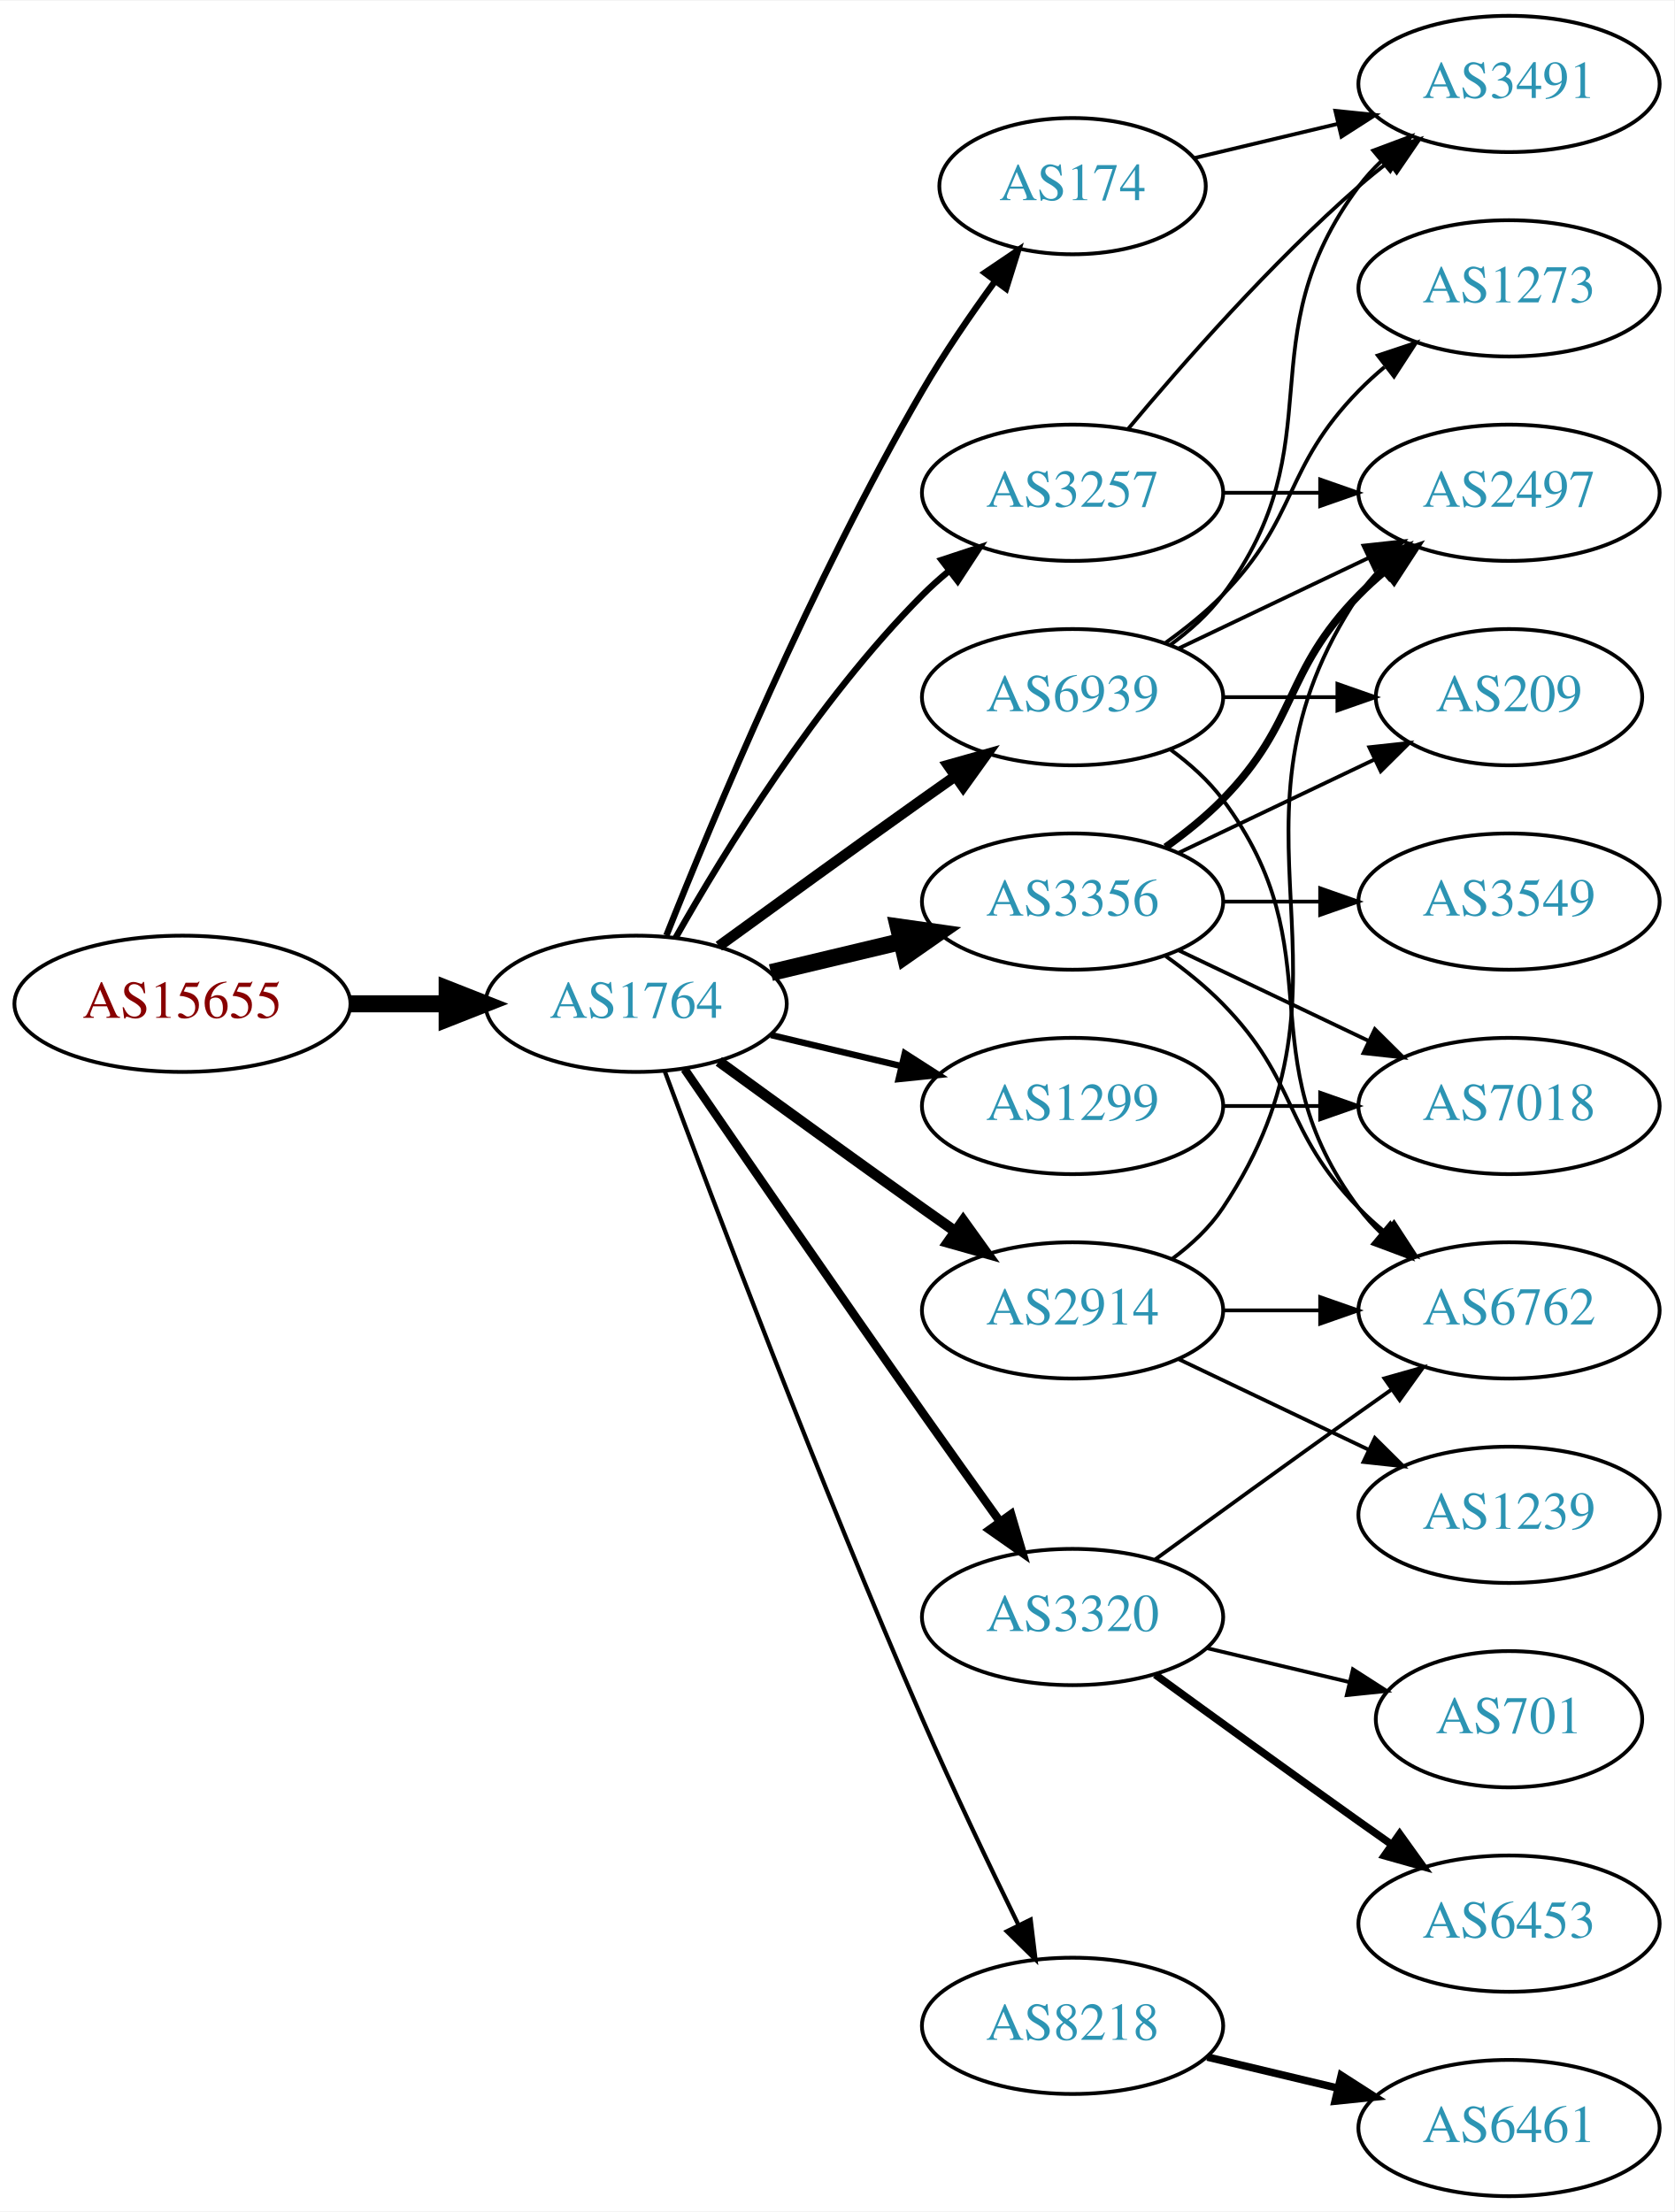
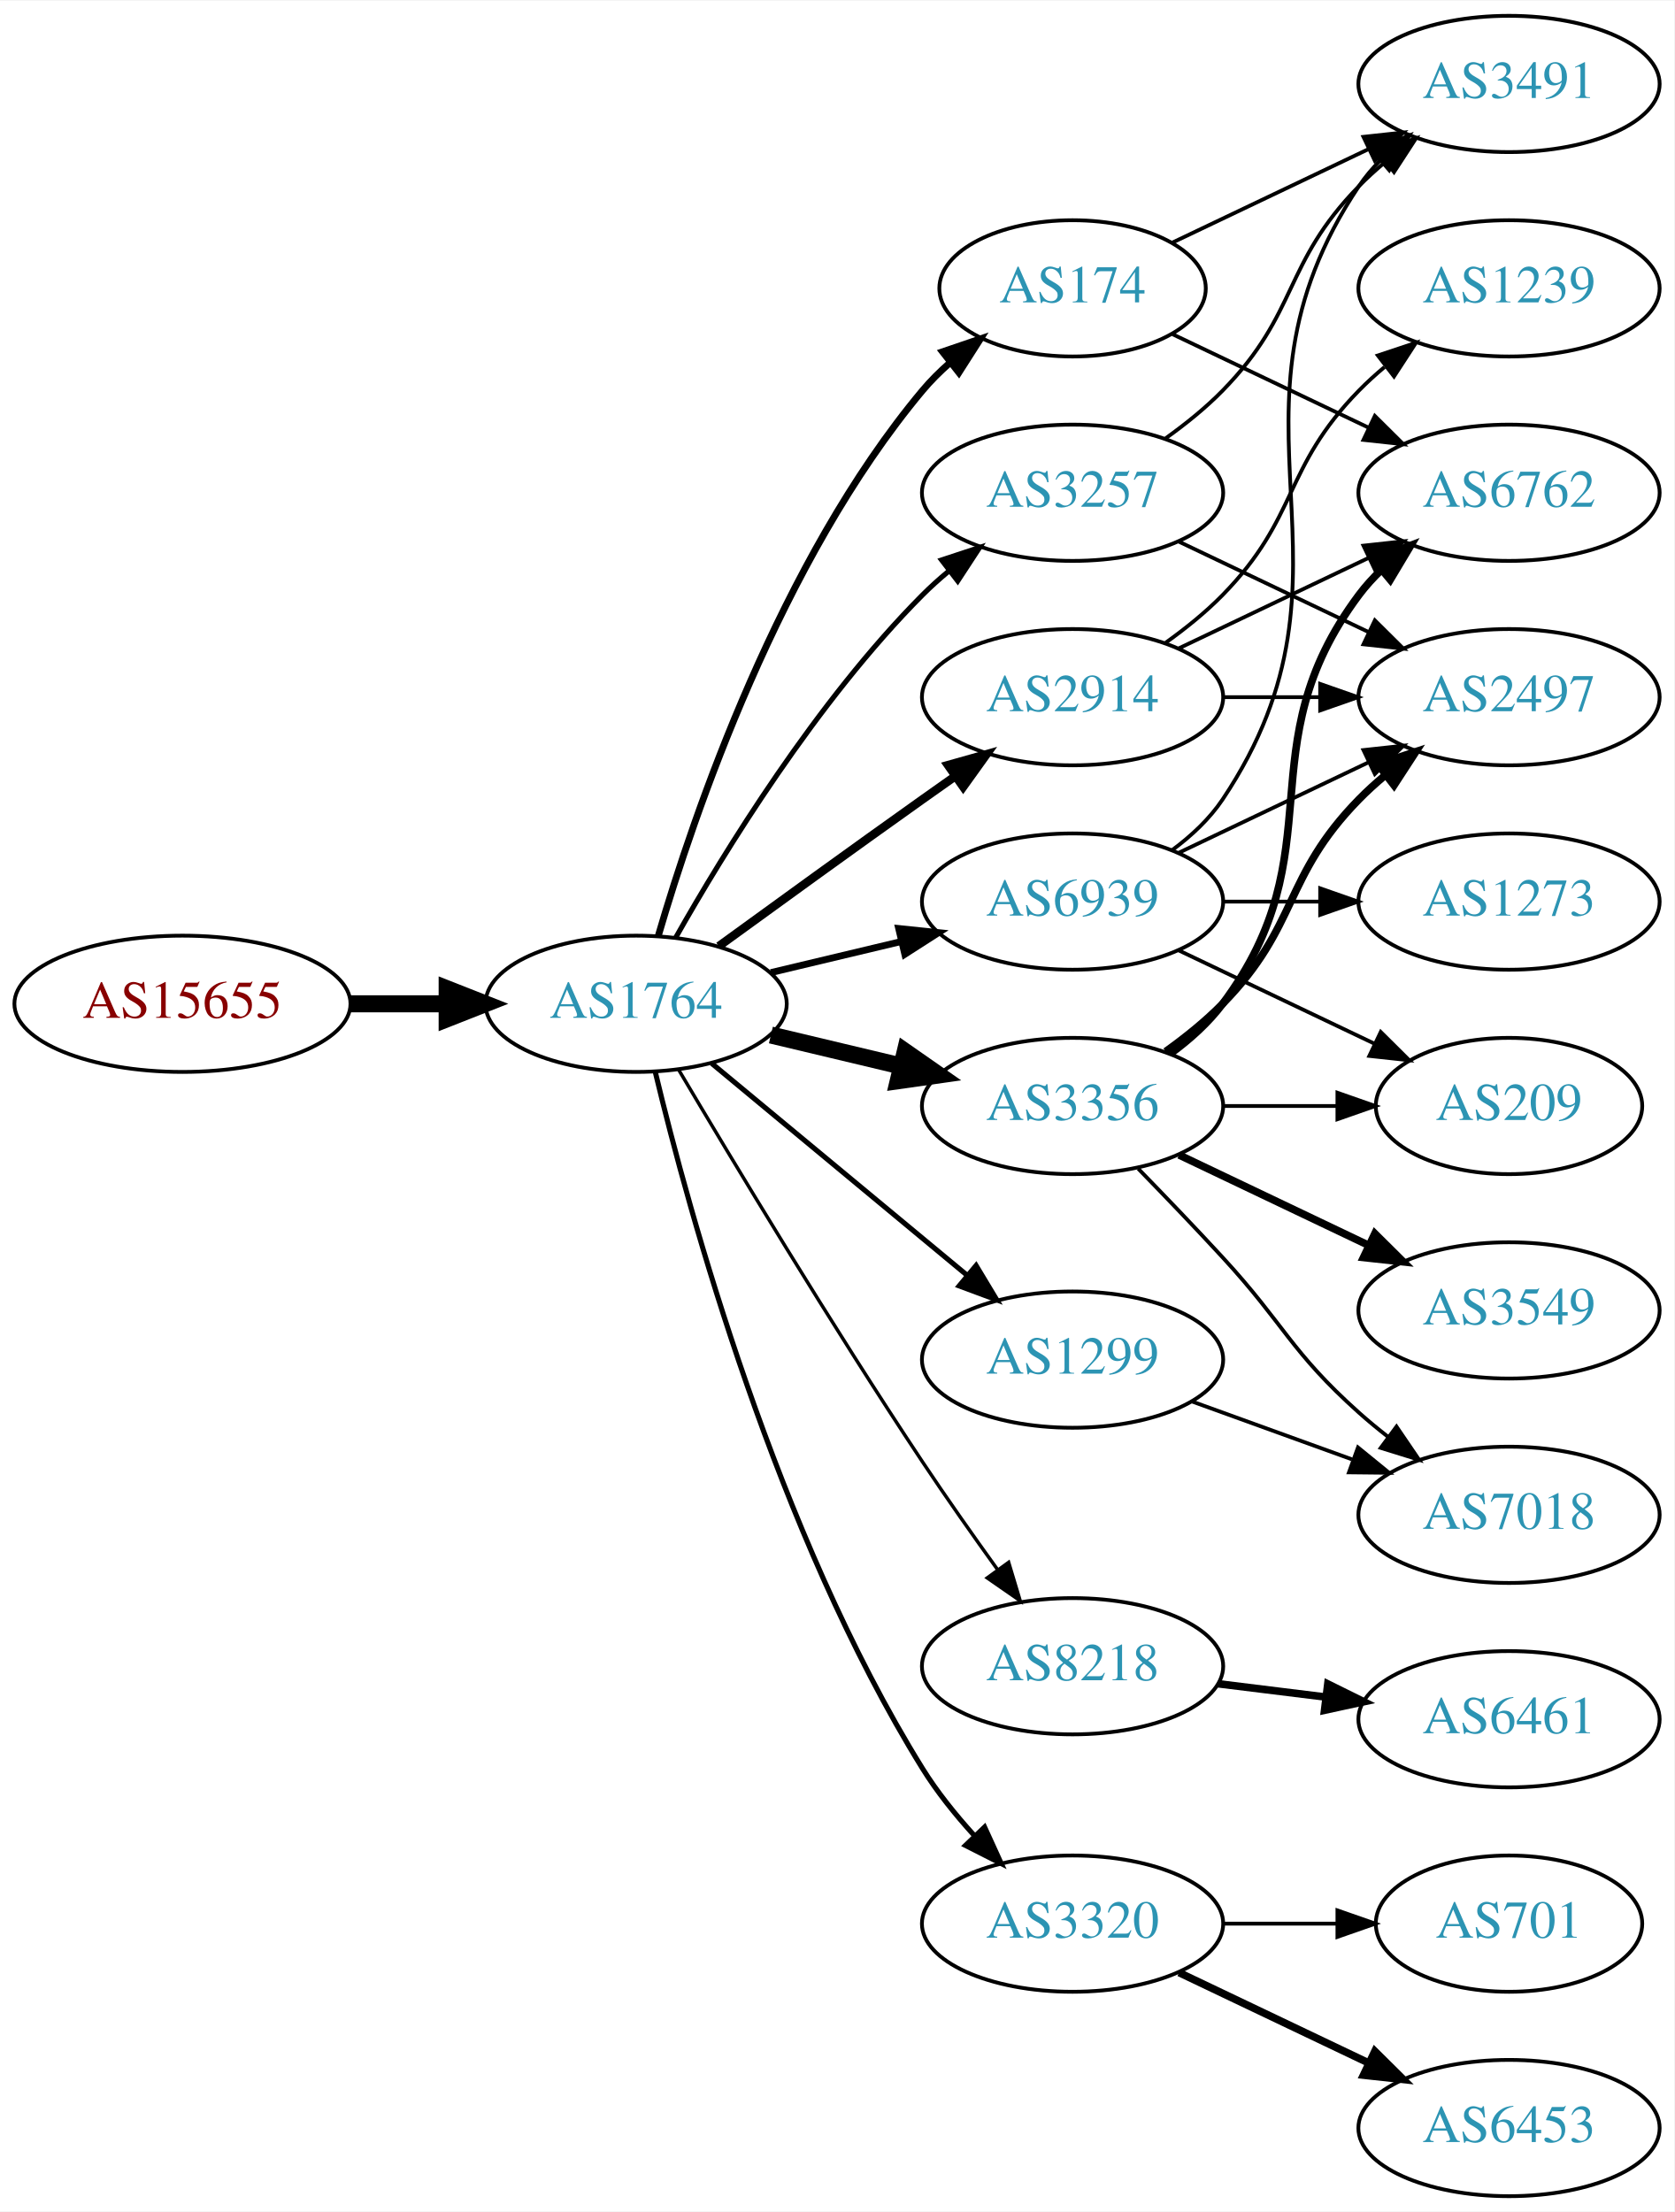
<svg xmlns="http://www.w3.org/2000/svg" xmlns:xlink="http://www.w3.org/1999/xlink" width="442pt" height="584pt" viewBox="0.00 0.00 442.27 584.00">
  <g id="graph0" class="graph" transform="scale(1 1) rotate(0) translate(4 580)">
    <polygon fill="white" stroke="none" points="-4,4 -4,-580 438.271,-580 438.271,4 -4,4" />
    <g id="node1" class="node">
      <g id="a_node1">
        <a xlink:href="/asn/15655" xlink:title="AS15655 ~ MANZ Solutions GmbH [AT]">
          <ellipse fill="#ffffff" stroke="black" cx="44.196" cy="-315" rx="44.393" ry="18" />
          <text text-anchor="middle" x="44.196" y="-311.3" font-family="Times,serif" font-size="14.00" fill="#880000">AS15655</text>
        </a>
      </g>
    </g>
    <g id="node2" class="node">
      <g id="a_node2">
        <a xlink:href="/asn/1764" xlink:title="AS1764 ~ NEXTLAYER-AS [AT]">
          <ellipse fill="#ffffff" stroke="black" cx="164.039" cy="-315" rx="39.794" ry="18" />
          <text text-anchor="middle" x="164.039" y="-311.3" font-family="Times,serif" font-size="14.00" fill="#2c94b3">AS1764</text>
        </a>
      </g>
    </g>
    <g id="edge1" class="edge">
      <path fill="none" stroke="black" stroke-width="4.5" d="M88.407,-315C96.72,-315 105.482,-315 113.965,-315" />
      <polygon fill="black" stroke="black" stroke-width="4.5" points="114.123,-318.938 124.123,-315 114.123,-311.063 114.123,-318.938" />
    </g>
    <g id="node3" class="node">
      <g id="a_node3">
+         <a xlink:href="/asn/3356" xlink:title="AS3356 ~ Level 3 Parent, LLC [US]">
+           <ellipse fill="#ffffff" stroke="black" cx="279.332" cy="-288" rx="39.794" ry="18" />
+           <text text-anchor="middle" x="279.332" y="-284.3" font-family="Times,serif" font-size="14.00" fill="#2c94b3">AS3356</text>
+         </a>
+       </g>
+     </g>
+     <g id="edge2" class="edge">
+       <path fill="none" stroke="black" stroke-width="4.5" d="M199.646,-306.752C210.517,-304.162 222.671,-301.265 234.114,-298.538" />
+       <polygon fill="black" stroke="black" stroke-width="4.5" points="235.122,-302.346 243.936,-296.197 233.296,-294.685 235.122,-302.346" />
+     </g>
+     <g id="node4" class="node">
+       <g id="a_node4">
+         <a xlink:href="/asn/8218" xlink:title="AS8218 ~ legacy Neotelecoms [FR]">
+           <ellipse fill="#ffffff" stroke="black" cx="279.332" cy="-140" rx="39.794" ry="18" />
+           <text text-anchor="middle" x="279.332" y="-136.3" font-family="Times,serif" font-size="14.00" fill="#2c94b3">AS8218</text>
+         </a>
+       </g>
+     </g>
+     <g id="edge3" class="edge">
+       <path fill="none" stroke="black" stroke-width="0.9" d="M175.303,-297.533C189.366,-273.798 215.625,-230.171 239.685,-194 245.975,-184.544 253.147,-174.368 259.591,-165.428" />
+       <polygon fill="black" stroke="black" stroke-width="0.9" points="262.451,-167.447 265.494,-157.298 256.786,-163.334 262.451,-167.447" />
+     </g>
+     <g id="node5" class="node">
+       <g id="a_node5">
        <a xlink:href="/asn/3257" xlink:title="AS3257 ~ GTT [DE]">
          <ellipse fill="#ffffff" stroke="black" cx="279.332" cy="-450" rx="39.794" ry="18" />
          <text text-anchor="middle" x="279.332" y="-446.3" font-family="Times,serif" font-size="14.00" fill="#2c94b3">AS3257</text>
        </a>
      </g>
    </g>
-     <g id="edge2" class="edge">
-       <path fill="none" stroke="black" stroke-width="1.688" d="M174.498,-332.49C187.28,-355.096 211.712,-394.886 239.685,-423 241.796,-425.121 244.092,-427.188 246.477,-429.171" />
-       <polygon fill="black" stroke="black" stroke-width="1.688" points="244.73,-432.242 254.793,-435.556 248.993,-426.69 244.73,-432.242" />
-     </g>
-     <g id="node4" class="node">
-       <g id="a_node4">
-         <a xlink:href="/asn/3356" xlink:title="AS3356 ~ Level 3 Parent, LLC [US]">
-           <ellipse fill="#ffffff" stroke="black" cx="279.332" cy="-342" rx="39.794" ry="18" />
-           <text text-anchor="middle" x="279.332" y="-338.3" font-family="Times,serif" font-size="14.00" fill="#2c94b3">AS3356</text>
-         </a>
-       </g>
-     </g>
-     <g id="edge3" class="edge">
-       <path fill="none" stroke="black" stroke-width="4.5" d="M199.646,-323.248C210.517,-325.838 222.671,-328.735 234.114,-331.462" />
-       <polygon fill="black" stroke="black" stroke-width="4.5" points="233.296,-335.315 243.936,-333.803 235.122,-327.654 233.296,-335.315" />
-     </g>
-     <g id="node5" class="node">
-       <g id="a_node5">
-         <a xlink:href="/asn/2914" xlink:title="AS2914 ~ NTT America, Inc. [US]">
-           <ellipse fill="#ffffff" stroke="black" cx="279.332" cy="-234" rx="39.794" ry="18" />
-           <text text-anchor="middle" x="279.332" y="-230.3" font-family="Times,serif" font-size="14.00" fill="#2c94b3">AS2914</text>
-         </a>
-       </g>
-     </g>
    <g id="edge4" class="edge">
-       <path fill="none" stroke="black" stroke-width="2.812" d="M185.887,-299.778C200.821,-288.909 221.435,-273.975 239.685,-261 242.506,-258.995 245.449,-256.915 248.397,-254.841" />
-       <polygon fill="black" stroke="black" stroke-width="2.812" points="250.443,-257.681 256.621,-249.074 246.424,-251.95 250.443,-257.681" />
+       <path fill="none" stroke="black" stroke-width="1.35" d="M174.498,-332.49C187.28,-355.096 211.712,-394.886 239.685,-423 241.796,-425.121 244.092,-427.188 246.477,-429.171" />
+       <polygon fill="black" stroke="black" stroke-width="1.35" points="244.73,-432.242 254.793,-435.556 248.993,-426.69 244.73,-432.242" />
    </g>
    <g id="node6" class="node">
      <g id="a_node6">
-         <a xlink:href="/asn/8218" xlink:title="AS8218 ~ legacy Neotelecoms [FR]">
-           <ellipse fill="#ffffff" stroke="black" cx="279.332" cy="-45" rx="39.794" ry="18" />
-           <text text-anchor="middle" x="279.332" y="-41.3" font-family="Times,serif" font-size="14.00" fill="#2c94b3">AS8218</text>
+         <a xlink:href="/asn/2914" xlink:title="AS2914 ~ NTT America, Inc. [US]">
+           <ellipse fill="#ffffff" stroke="black" cx="279.332" cy="-396" rx="39.794" ry="18" />
+           <text text-anchor="middle" x="279.332" y="-392.3" font-family="Times,serif" font-size="14.00" fill="#2c94b3">AS2914</text>
        </a>
      </g>
    </g>
    <g id="edge5" class="edge">
-       <path fill="none" stroke="black" stroke-width="1.125" d="M171.632,-297.113C184.176,-263.364 212.644,-188.104 239.685,-126 247.669,-107.663 257.363,-87.351 265.044,-71.654" />
-       <polygon fill="black" stroke="black" stroke-width="1.125" points="268.257,-73.053 269.534,-62.536 261.976,-69.961 268.257,-73.053" />
+       <path fill="none" stroke="black" stroke-width="2.25" d="M185.887,-330.222C200.821,-341.091 221.435,-356.025 239.685,-369 242.506,-371.005 245.449,-373.085 248.397,-375.159" />
+       <polygon fill="black" stroke="black" stroke-width="2.25" points="246.424,-378.05 256.621,-380.926 250.443,-372.319 246.424,-378.05" />
    </g>
    <g id="node7" class="node">
      <g id="a_node7">
        <a xlink:href="/asn/1299" xlink:title="AS1299 ~ Telia Carrier [EU]">
-           <ellipse fill="#ffffff" stroke="black" cx="279.332" cy="-288" rx="39.794" ry="18" />
-           <text text-anchor="middle" x="279.332" y="-284.3" font-family="Times,serif" font-size="14.00" fill="#2c94b3">AS1299</text>
+           <ellipse fill="#ffffff" stroke="black" cx="279.332" cy="-221" rx="39.794" ry="18" />
+           <text text-anchor="middle" x="279.332" y="-217.3" font-family="Times,serif" font-size="14.00" fill="#2c94b3">AS1299</text>
        </a>
      </g>
    </g>
    <g id="edge6" class="edge">
-       <path fill="none" stroke="black" stroke-width="1.688" d="M199.646,-306.752C210.517,-304.162 222.671,-301.265 234.114,-298.538" />
-       <polygon fill="black" stroke="black" stroke-width="1.688" points="235.02,-301.92 243.936,-296.197 233.397,-295.111 235.02,-301.92" />
+       <path fill="none" stroke="black" stroke-width="1.35" d="M184.001,-299.267C202.464,-283.948 230.7,-260.52 251.471,-243.287" />
+       <polygon fill="black" stroke="black" stroke-width="1.35" points="253.846,-245.864 259.307,-236.785 249.376,-240.477 253.846,-245.864" />
    </g>
    <g id="node8" class="node">
      <g id="a_node8">
        <a xlink:href="/asn/174" xlink:title="AS174 ~ Cogent Communications [US]">
-           <ellipse fill="#ffffff" stroke="black" cx="279.332" cy="-531" rx="35.194" ry="18" />
-           <text text-anchor="middle" x="279.332" y="-527.3" font-family="Times,serif" font-size="14.00" fill="#2c94b3">AS174</text>
+           <ellipse fill="#ffffff" stroke="black" cx="279.332" cy="-504" rx="35.194" ry="18" />
+           <text text-anchor="middle" x="279.332" y="-500.3" font-family="Times,serif" font-size="14.00" fill="#2c94b3">AS174</text>
        </a>
      </g>
    </g>
    <g id="edge7" class="edge">
-       <path fill="none" stroke="black" stroke-width="1.688" d="M172.042,-333.051C184.169,-363.57 210.587,-426.933 239.685,-477 245.392,-486.819 252.43,-497.078 258.929,-505.984" />
-       <polygon fill="black" stroke="black" stroke-width="1.688" points="256.155,-508.119 264.934,-514.05 261.77,-503.938 256.155,-508.119" />
+       <path fill="none" stroke="black" stroke-width="1.8" d="M169.913,-333.002C179.227,-364.844 202.043,-431.981 239.685,-477 241.838,-479.574 244.292,-482.017 246.896,-484.303" />
+       <polygon fill="black" stroke="black" stroke-width="1.8" points="244.98,-487.249 255.007,-490.672 249.303,-481.743 244.98,-487.249" />
    </g>
    <g id="node9" class="node">
      <g id="a_node9">
        <a xlink:href="/asn/3320" xlink:title="AS3320 ~ DTAG [DE]">
-           <ellipse fill="#ffffff" stroke="black" cx="279.332" cy="-153" rx="39.794" ry="18" />
-           <text text-anchor="middle" x="279.332" y="-149.3" font-family="Times,serif" font-size="14.00" fill="#2c94b3">AS3320</text>
+           <ellipse fill="#ffffff" stroke="black" cx="279.332" cy="-72" rx="39.794" ry="18" />
+           <text text-anchor="middle" x="279.332" y="-68.3" font-family="Times,serif" font-size="14.00" fill="#2c94b3">AS3320</text>
        </a>
      </g>
    </g>
    <g id="edge8" class="edge">
-       <path fill="none" stroke="black" stroke-width="2.25" d="M176.846,-297.731C191.489,-276.358 217.262,-238.88 239.685,-207 246.32,-197.567 253.67,-187.261 260.164,-178.205" />
-       <polygon fill="black" stroke="black" stroke-width="2.25" points="263.085,-180.138 266.076,-169.974 257.399,-176.054 263.085,-180.138" />
+       <path fill="none" stroke="black" stroke-width="1.35" d="M169.123,-296.896C177.95,-260.169 201.175,-175.124 239.685,-113 243.494,-106.855 248.325,-100.842 253.27,-95.395" />
+       <polygon fill="black" stroke="black" stroke-width="1.35" points="256.091,-97.51 260.491,-87.872 251.041,-92.663 256.091,-97.51" />
    </g>
    <g id="node10" class="node">
      <g id="a_node10">
        <a xlink:href="/asn/6939" xlink:title="AS6939 ~ Hurricane Electric LLC [US]">
-           <ellipse fill="#ffffff" stroke="black" cx="279.332" cy="-396" rx="39.794" ry="18" />
-           <text text-anchor="middle" x="279.332" y="-392.3" font-family="Times,serif" font-size="14.00" fill="#2c94b3">AS6939</text>
+           <ellipse fill="#ffffff" stroke="black" cx="279.332" cy="-342" rx="39.794" ry="18" />
+           <text text-anchor="middle" x="279.332" y="-338.3" font-family="Times,serif" font-size="14.00" fill="#2c94b3">AS6939</text>
        </a>
      </g>
    </g>
    <g id="edge9" class="edge">
-       <path fill="none" stroke="black" stroke-width="2.812" d="M185.887,-330.222C200.821,-341.091 221.435,-356.025 239.685,-369 242.506,-371.005 245.449,-373.085 248.397,-375.159" />
-       <polygon fill="black" stroke="black" stroke-width="2.812" points="246.424,-378.05 256.621,-380.926 250.443,-372.319 246.424,-378.05" />
+       <path fill="none" stroke="black" stroke-width="1.8" d="M199.646,-323.248C210.517,-325.838 222.671,-328.735 234.114,-331.462" />
+       <polygon fill="black" stroke="black" stroke-width="1.8" points="233.397,-334.889 243.936,-333.803 235.02,-328.08 233.397,-334.889" />
+     </g>
+     <g id="node13" class="node">
+       <g id="a_node13">
+         <a xlink:href="/asn/2497" xlink:title="AS2497 ~ Internet Initiative Japan Inc. [JP]">
+           <ellipse fill="#ffffff" stroke="black" cx="394.625" cy="-396" rx="39.794" ry="18" />
+           <text text-anchor="middle" x="394.625" y="-392.3" font-family="Times,serif" font-size="14.00" fill="#2c94b3">AS2497</text>
+         </a>
+       </g>
+     </g>
+     <g id="edge17" class="edge">
+       <path fill="none" stroke="black" stroke-width="2" d="M303.926,-302.389C309.182,-306.148 314.513,-310.437 318.978,-315 339.151,-335.617 334.806,-348.383 354.978,-369 357.071,-371.139 359.354,-373.218 361.731,-375.21" />
+       <polygon fill="black" stroke="black" stroke-width="2" points="359.974,-378.275 370.031,-381.611 364.249,-372.732 359.974,-378.275" />
+     </g>
+     <g id="node15" class="node">
+       <g id="a_node15">
+         <a xlink:href="/asn/6762" xlink:title="AS6762 ~ TELECOM ITALIA SPARKLE S.p.A. [IT]">
+           <ellipse fill="#ffffff" stroke="black" cx="394.625" cy="-450" rx="39.794" ry="18" />
+           <text text-anchor="middle" x="394.625" y="-446.3" font-family="Times,serif" font-size="14.00" fill="#2c94b3">AS6762</text>
+         </a>
+       </g>
+     </g>
+     <g id="edge19" class="edge">
+       <path fill="none" stroke="black" stroke-width="2" d="M305.262,-301.882C310.338,-305.611 315.256,-310.016 318.978,-315 349.249,-355.542 324.707,-382.458 354.978,-423 356.723,-425.336 358.73,-427.545 360.893,-429.617" />
+       <polygon fill="black" stroke="black" stroke-width="2" points="358.771,-432.405 368.694,-436.118 363.253,-427.027 358.771,-432.405" />
+     </g>
+     <g id="node16" class="node">
+       <g id="a_node16">
+         <a xlink:href="/asn/3549" xlink:title="AS3549 ~ Level 3 Parent, LLC [US]">
+           <ellipse fill="#ffffff" stroke="black" cx="394.625" cy="-234" rx="39.794" ry="18" />
+           <text text-anchor="middle" x="394.625" y="-230.3" font-family="Times,serif" font-size="14.00" fill="#2c94b3">AS3549</text>
+         </a>
+       </g>
+     </g>
+     <g id="edge16" class="edge">
+       <path fill="none" stroke="black" stroke-width="2" d="M307.468,-275.066C322.462,-267.919 341.283,-258.948 357.506,-251.215" />
+       <polygon fill="black" stroke="black" stroke-width="2" points="359.188,-254.291 366.71,-246.829 356.177,-247.972 359.188,-254.291" />
+     </g>
+     <g id="node17" class="node">
+       <g id="a_node17">
+         <a xlink:href="/asn/7018" xlink:title="AS7018 ~ AT&amp;T Services, Inc. [US]">
+           <ellipse fill="#ffffff" stroke="black" cx="394.625" cy="-180" rx="39.794" ry="18" />
+           <text text-anchor="middle" x="394.625" y="-176.3" font-family="Times,serif" font-size="14.00" fill="#2c94b3">AS7018</text>
+         </a>
+       </g>
+     </g>
+     <g id="edge18" class="edge">
+       <path fill="none" stroke="black" d="M296.682,-271.432C303.634,-264.296 311.782,-255.812 318.978,-248 335.408,-230.164 336.908,-223.172 354.978,-207 357.418,-204.817 360.038,-202.656 362.724,-200.565" />
+       <polygon fill="black" stroke="black" points="364.903,-203.307 370.86,-194.546 360.739,-197.68 364.903,-203.307" />
+     </g>
+     <g id="node18" class="node">
+       <g id="a_node18">
+         <a xlink:href="/asn/209" xlink:title="AS209 ~ CenturyLink Communications, LLC [US]">
+           <ellipse fill="#ffffff" stroke="black" cx="394.625" cy="-288" rx="35.194" ry="18" />
+           <text text-anchor="middle" x="394.625" y="-284.3" font-family="Times,serif" font-size="14.00" fill="#2c94b3">AS209</text>
+         </a>
+       </g>
+     </g>
+     <g id="edge20" class="edge">
+       <path fill="none" stroke="black" d="M319.004,-288C328.709,-288 339.2,-288 349.163,-288" />
+       <polygon fill="black" stroke="black" points="349.299,-291.5 359.299,-288 349.299,-284.5 349.299,-291.5" />
    </g>
    <g id="node11" class="node">
      <g id="a_node11">
+         <a xlink:href="/asn/6461" xlink:title="AS6461 ~ Zayo Bandwidth [US]">
+           <ellipse fill="#ffffff" stroke="black" cx="394.625" cy="-126" rx="39.794" ry="18" />
+           <text text-anchor="middle" x="394.625" y="-122.3" font-family="Times,serif" font-size="14.00" fill="#2c94b3">AS6461</text>
+         </a>
+       </g>
+     </g>
+     <g id="edge10" class="edge">
+       <path fill="none" stroke="black" stroke-width="2" d="M317.742,-135.377C326.83,-134.254 336.667,-133.038 346.152,-131.866" />
+       <polygon fill="black" stroke="black" stroke-width="2" points="346.758,-135.318 356.254,-130.618 345.9,-128.371 346.758,-135.318" />
+     </g>
+     <g id="node12" class="node">
+       <g id="a_node12">
        <a xlink:href="/asn/3491" xlink:title="AS3491 ~ PCCW Global, Inc. [US]">
          <ellipse fill="#ffffff" stroke="black" cx="394.625" cy="-558" rx="39.794" ry="18" />
          <text text-anchor="middle" x="394.625" y="-554.3" font-family="Times,serif" font-size="14.00" fill="#2c94b3">AS3491</text>
        </a>
      </g>
    </g>
-     <g id="edge10" class="edge">
-       <path fill="none" stroke="black" d="M293.962,-466.817C308.244,-483.929 331.791,-510.745 354.978,-531 357.444,-533.154 360.082,-535.294 362.78,-537.372" />
-       <polygon fill="black" stroke="black" points="360.805,-540.264 370.934,-543.37 364.953,-534.625 360.805,-540.264" />
-     </g>
-     <g id="node12" class="node">
-       <g id="a_node12">
-         <a xlink:href="/asn/2497" xlink:title="AS2497 ~ Internet Initiative Japan Inc. [JP]">
-           <ellipse fill="#ffffff" stroke="black" cx="394.625" cy="-450" rx="39.794" ry="18" />
-           <text text-anchor="middle" x="394.625" y="-446.3" font-family="Times,serif" font-size="14.00" fill="#2c94b3">AS2497</text>
-         </a>
-       </g>
-     </g>
    <g id="edge11" class="edge">
-       <path fill="none" stroke="black" d="M319.004,-450C327.207,-450 335.971,-450 344.503,-450" />
-       <polygon fill="black" stroke="black" points="344.742,-453.5 354.742,-450 344.742,-446.5 344.742,-453.5" />
-     </g>
-     <g id="edge13" class="edge">
-       <path fill="none" stroke="black" stroke-width="2" d="M303.926,-356.389C309.182,-360.148 314.513,-364.437 318.978,-369 339.151,-389.617 334.806,-402.383 354.978,-423 357.071,-425.139 359.354,-427.218 361.731,-429.21" />
-       <polygon fill="black" stroke="black" stroke-width="2" points="359.974,-432.275 370.031,-435.611 364.249,-426.732 359.974,-432.275" />
-     </g>
-     <g id="node13" class="node">
-       <g id="a_node13">
-         <a xlink:href="/asn/3549" xlink:title="AS3549 ~ Level 3 Parent, LLC [US]">
-           <ellipse fill="#ffffff" stroke="black" cx="394.625" cy="-342" rx="39.794" ry="18" />
-           <text text-anchor="middle" x="394.625" y="-338.3" font-family="Times,serif" font-size="14.00" fill="#2c94b3">AS3549</text>
-         </a>
-       </g>
+       <path fill="none" stroke="black" d="M303.926,-464.389C309.182,-468.148 314.513,-472.437 318.978,-477 339.151,-497.617 334.806,-510.383 354.978,-531 357.071,-533.139 359.354,-535.218 361.731,-537.21" />
+       <polygon fill="black" stroke="black" points="359.974,-540.275 370.031,-543.611 364.249,-534.732 359.974,-540.275" />
    </g>
    <g id="edge12" class="edge">
-       <path fill="none" stroke="black" d="M319.004,-342C327.207,-342 335.971,-342 344.503,-342" />
-       <polygon fill="black" stroke="black" points="344.742,-345.5 354.742,-342 344.742,-338.5 344.742,-345.5" />
+       <path fill="none" stroke="black" d="M307.468,-437.066C322.462,-429.919 341.283,-420.948 357.506,-413.215" />
+       <polygon fill="black" stroke="black" points="359.188,-416.291 366.71,-408.829 356.177,-409.972 359.188,-416.291" />
+     </g>
+     <g id="edge15" class="edge">
+       <path fill="none" stroke="black" d="M319.004,-396C327.207,-396 335.971,-396 344.503,-396" />
+       <polygon fill="black" stroke="black" points="344.742,-399.5 354.742,-396 344.742,-392.5 344.742,-399.5" />
    </g>
    <g id="node14" class="node">
      <g id="a_node14">
-         <a xlink:href="/asn/7018" xlink:title="AS7018 ~ AT&amp;T Services, Inc. [US]">
-           <ellipse fill="#ffffff" stroke="black" cx="394.625" cy="-288" rx="39.794" ry="18" />
-           <text text-anchor="middle" x="394.625" y="-284.3" font-family="Times,serif" font-size="14.00" fill="#2c94b3">AS7018</text>
-         </a>
-       </g>
+         <a xlink:href="/asn/1239" xlink:title="AS1239 ~ Sprint [US]">
+           <ellipse fill="#ffffff" stroke="black" cx="394.625" cy="-504" rx="39.794" ry="18" />
+           <text text-anchor="middle" x="394.625" y="-500.3" font-family="Times,serif" font-size="14.00" fill="#2c94b3">AS1239</text>
+         </a>
+       </g>
+     </g>
+     <g id="edge13" class="edge">
+       <path fill="none" stroke="black" d="M303.926,-410.389C309.182,-414.148 314.513,-418.437 318.978,-423 339.151,-443.617 334.806,-456.383 354.978,-477 357.071,-479.139 359.354,-481.218 361.731,-483.21" />
+       <polygon fill="black" stroke="black" points="359.974,-486.275 370.031,-489.611 364.249,-480.732 359.974,-486.275" />
    </g>
    <g id="edge14" class="edge">
-       <path fill="none" stroke="black" d="M307.468,-329.066C322.462,-321.919 341.283,-312.948 357.506,-305.215" />
-       <polygon fill="black" stroke="black" points="359.188,-308.291 366.71,-300.829 356.177,-301.972 359.188,-308.291" />
-     </g>
-     <g id="node15" class="node">
-       <g id="a_node15">
-         <a xlink:href="/asn/6762" xlink:title="AS6762 ~ TELECOM ITALIA SPARKLE S.p.A. [IT]">
-           <ellipse fill="#ffffff" stroke="black" cx="394.625" cy="-234" rx="39.794" ry="18" />
-           <text text-anchor="middle" x="394.625" y="-230.3" font-family="Times,serif" font-size="14.00" fill="#2c94b3">AS6762</text>
-         </a>
-       </g>
-     </g>
-     <g id="edge15" class="edge">
-       <path fill="none" stroke="black" d="M303.926,-327.611C309.182,-323.852 314.513,-319.563 318.978,-315 339.151,-294.383 334.806,-281.617 354.978,-261 357.071,-258.861 359.354,-256.782 361.731,-254.79" />
-       <polygon fill="black" stroke="black" points="364.249,-257.268 370.031,-248.389 359.974,-251.725 364.249,-257.268" />
-     </g>
-     <g id="node16" class="node">
-       <g id="a_node16">
-         <a xlink:href="/asn/209" xlink:title="AS209 ~ CenturyLink Communications, LLC [US]">
-           <ellipse fill="#ffffff" stroke="black" cx="394.625" cy="-396" rx="35.194" ry="18" />
-           <text text-anchor="middle" x="394.625" y="-392.3" font-family="Times,serif" font-size="14.00" fill="#2c94b3">AS209</text>
-         </a>
-       </g>
-     </g>
-     <g id="edge16" class="edge">
-       <path fill="none" stroke="black" d="M307.468,-354.934C322.9,-362.29 342.385,-371.577 358.92,-379.459" />
-       <polygon fill="black" stroke="black" points="357.729,-382.768 368.262,-383.911 360.741,-376.449 357.729,-382.768" />
-     </g>
-     <g id="edge20" class="edge">
-       <path fill="none" stroke="black" d="M305.651,-247.607C310.707,-251.351 315.518,-255.831 318.978,-261 360.003,-322.294 313.954,-361.706 354.978,-423 356.6,-425.423 358.519,-427.695 360.621,-429.81" />
-       <polygon fill="black" stroke="black" points="358.434,-432.546 368.306,-436.393 362.988,-427.229 358.434,-432.546" />
-     </g>
-     <g id="edge19" class="edge">
-       <path fill="none" stroke="black" d="M319.004,-234C327.207,-234 335.971,-234 344.503,-234" />
-       <polygon fill="black" stroke="black" points="344.742,-237.5 354.742,-234 344.742,-230.5 344.742,-237.5" />
-     </g>
-     <g id="node18" class="node">
-       <g id="a_node18">
-         <a xlink:href="/asn/1239" xlink:title="AS1239 ~ Sprint [US]">
-           <ellipse fill="#ffffff" stroke="black" cx="394.625" cy="-180" rx="39.794" ry="18" />
-           <text text-anchor="middle" x="394.625" y="-176.3" font-family="Times,serif" font-size="14.00" fill="#2c94b3">AS1239</text>
-         </a>
-       </g>
-     </g>
-     <g id="edge18" class="edge">
-       <path fill="none" stroke="black" d="M307.468,-221.066C322.462,-213.919 341.283,-204.948 357.506,-197.215" />
-       <polygon fill="black" stroke="black" points="359.188,-200.291 366.71,-192.829 356.177,-193.972 359.188,-200.291" />
-     </g>
-     <g id="node17" class="node">
-       <g id="a_node17">
-         <a xlink:href="/asn/6461" xlink:title="AS6461 ~ Zayo Bandwidth [US]">
-           <ellipse fill="#ffffff" stroke="black" cx="394.625" cy="-18" rx="39.794" ry="18" />
-           <text text-anchor="middle" x="394.625" y="-14.3" font-family="Times,serif" font-size="14.00" fill="#2c94b3">AS6461</text>
-         </a>
-       </g>
-     </g>
-     <g id="edge17" class="edge">
-       <path fill="none" stroke="black" stroke-width="2" d="M314.939,-36.752C325.81,-34.162 337.964,-31.265 349.407,-28.538" />
-       <polygon fill="black" stroke="black" stroke-width="2" points="350.313,-31.92 359.229,-26.197 348.69,-25.111 350.313,-31.92" />
+       <path fill="none" stroke="black" d="M307.468,-408.934C322.462,-416.081 341.283,-425.052 357.506,-432.785" />
+       <polygon fill="black" stroke="black" points="356.177,-436.028 366.71,-437.171 359.188,-429.709 356.177,-436.028" />
    </g>
    <g id="edge25" class="edge">
-       <path fill="none" stroke="black" d="M319.004,-288C327.207,-288 335.971,-288 344.503,-288" />
-       <polygon fill="black" stroke="black" points="344.742,-291.5 354.742,-288 344.742,-284.5 344.742,-291.5" />
-     </g>
-     <g id="edge21" class="edge">
-       <path fill="none" stroke="black" d="M311.589,-538.449C323.269,-541.233 336.765,-544.449 349.394,-547.459" />
-       <polygon fill="black" stroke="black" points="348.747,-550.903 359.286,-549.816 350.37,-544.093 348.747,-550.903" />
+       <path fill="none" stroke="black" d="M310.99,-209.905C323.963,-205.21 339.256,-199.676 353.137,-194.652" />
+       <polygon fill="black" stroke="black" points="354.729,-197.798 362.941,-191.104 352.347,-191.216 354.729,-197.798" />
    </g>
    <g id="edge23" class="edge">
-       <path fill="none" stroke="black" d="M301.18,-168.222C316.114,-179.091 336.727,-194.025 354.978,-207 357.799,-209.005 360.742,-211.085 363.69,-213.159" />
-       <polygon fill="black" stroke="black" points="361.717,-216.05 371.914,-218.926 365.736,-210.319 361.717,-216.05" />
+       <path fill="none" stroke="black" d="M305.757,-516.119C321.059,-523.413 340.783,-532.814 357.665,-540.86" />
+       <polygon fill="black" stroke="black" points="356.172,-544.026 366.705,-545.169 359.184,-537.707 356.172,-544.026" />
+     </g>
+     <g id="edge24" class="edge">
+       <path fill="none" stroke="black" d="M305.757,-491.881C321.059,-484.587 340.783,-475.186 357.665,-467.14" />
+       <polygon fill="black" stroke="black" points="359.184,-470.293 366.705,-462.831 356.172,-463.974 359.184,-470.293" />
    </g>
    <g id="node19" class="node">
      <g id="a_node19">
        <a xlink:href="/asn/6453" xlink:title="AS6453 ~ TATA COMMUNICATIONS (AMERICA) INC [US]">
-           <ellipse fill="#ffffff" stroke="black" cx="394.625" cy="-72" rx="39.794" ry="18" />
-           <text text-anchor="middle" x="394.625" y="-68.3" font-family="Times,serif" font-size="14.00" fill="#2c94b3">AS6453</text>
-         </a>
-       </g>
-     </g>
-     <g id="edge22" class="edge">
-       <path fill="none" stroke="black" stroke-width="2" d="M301.18,-137.778C316.114,-126.909 336.727,-111.975 354.978,-99 357.799,-96.995 360.742,-94.915 363.69,-92.841" />
-       <polygon fill="black" stroke="black" stroke-width="2" points="365.736,-95.681 371.914,-87.074 361.717,-89.95 365.736,-95.681" />
+           <ellipse fill="#ffffff" stroke="black" cx="394.625" cy="-18" rx="39.794" ry="18" />
+           <text text-anchor="middle" x="394.625" y="-14.3" font-family="Times,serif" font-size="14.00" fill="#2c94b3">AS6453</text>
+         </a>
+       </g>
+     </g>
+     <g id="edge21" class="edge">
+       <path fill="none" stroke="black" stroke-width="2" d="M307.468,-59.066C322.462,-51.919 341.283,-42.948 357.506,-35.215" />
+       <polygon fill="black" stroke="black" stroke-width="2" points="359.188,-38.291 366.71,-30.829 356.177,-31.972 359.188,-38.291" />
    </g>
    <g id="node20" class="node">
      <g id="a_node20">
        <a xlink:href="/asn/701" xlink:title="AS701 ~ UUNET [US]">
-           <ellipse fill="#ffffff" stroke="black" cx="394.625" cy="-126" rx="35.194" ry="18" />
-           <text text-anchor="middle" x="394.625" y="-122.3" font-family="Times,serif" font-size="14.00" fill="#2c94b3">AS701</text>
-         </a>
-       </g>
-     </g>
-     <g id="edge24" class="edge">
-       <path fill="none" stroke="black" d="M314.939,-144.752C326.733,-141.942 340.038,-138.771 352.306,-135.847" />
-       <polygon fill="black" stroke="black" points="353.394,-139.186 362.311,-133.463 351.772,-132.376 353.394,-139.186" />
+           <ellipse fill="#ffffff" stroke="black" cx="394.625" cy="-72" rx="35.194" ry="18" />
+           <text text-anchor="middle" x="394.625" y="-68.3" font-family="Times,serif" font-size="14.00" fill="#2c94b3">AS701</text>
+         </a>
+       </g>
+     </g>
+     <g id="edge22" class="edge">
+       <path fill="none" stroke="black" d="M319.004,-72C328.709,-72 339.2,-72 349.163,-72" />
+       <polygon fill="black" stroke="black" points="349.299,-75.5 359.299,-72 349.299,-68.5 349.299,-75.5" />
+     </g>
+     <g id="edge29" class="edge">
+       <path fill="none" stroke="black" d="M305.651,-355.607C310.707,-359.351 315.518,-363.831 318.978,-369 360.003,-430.294 313.954,-469.706 354.978,-531 356.6,-533.423 358.519,-535.695 360.621,-537.81" />
+       <polygon fill="black" stroke="black" points="358.434,-540.546 368.306,-544.393 362.988,-535.229 358.434,-540.546" />
    </g>
    <g id="edge28" class="edge">
-       <path fill="none" stroke="black" d="M305.262,-409.882C310.338,-413.611 315.256,-418.016 318.978,-423 349.249,-463.542 324.707,-490.458 354.978,-531 356.723,-533.336 358.73,-535.545 360.893,-537.617" />
-       <polygon fill="black" stroke="black" points="358.771,-540.405 368.694,-544.118 363.253,-535.027 358.771,-540.405" />
-     </g>
-     <g id="edge29" class="edge">
-       <path fill="none" stroke="black" d="M307.468,-408.934C322.462,-416.081 341.283,-425.052 357.506,-432.785" />
-       <polygon fill="black" stroke="black" points="356.177,-436.028 366.71,-437.171 359.188,-429.709 356.177,-436.028" />
+       <path fill="none" stroke="black" d="M307.468,-354.934C322.462,-362.081 341.283,-371.052 357.506,-378.785" />
+       <polygon fill="black" stroke="black" points="356.177,-382.028 366.71,-383.171 359.188,-375.709 356.177,-382.028" />
    </g>
    <g id="edge27" class="edge">
-       <path fill="none" stroke="black" d="M305.262,-382.118C310.338,-378.389 315.256,-373.984 318.978,-369 349.249,-328.458 324.707,-301.542 354.978,-261 356.723,-258.664 358.73,-256.455 360.893,-254.383" />
-       <polygon fill="black" stroke="black" points="363.253,-256.973 368.694,-247.882 358.771,-251.595 363.253,-256.973" />
-     </g>
-     <g id="edge30" class="edge">
-       <path fill="none" stroke="black" d="M319.004,-396C328.709,-396 339.2,-396 349.163,-396" />
-       <polygon fill="black" stroke="black" points="349.299,-399.5 359.299,-396 349.299,-392.5 349.299,-399.5" />
+       <path fill="none" stroke="black" d="M307.468,-329.066C322.9,-321.71 342.385,-312.423 358.92,-304.541" />
+       <polygon fill="black" stroke="black" points="360.741,-307.551 368.262,-300.089 357.729,-301.232 360.741,-307.551" />
    </g>
    <g id="node21" class="node">
      <g id="a_node21">
        <a xlink:href="/asn/1273" xlink:title="AS1273 ~ Vodafone Group PLC [EU]">
-           <ellipse fill="#ffffff" stroke="black" cx="394.625" cy="-504" rx="39.794" ry="18" />
-           <text text-anchor="middle" x="394.625" y="-500.3" font-family="Times,serif" font-size="14.00" fill="#2c94b3">AS1273</text>
+           <ellipse fill="#ffffff" stroke="black" cx="394.625" cy="-342" rx="39.794" ry="18" />
+           <text text-anchor="middle" x="394.625" y="-338.3" font-family="Times,serif" font-size="14.00" fill="#2c94b3">AS1273</text>
        </a>
      </g>
    </g>
    <g id="edge26" class="edge">
-       <path fill="none" stroke="black" d="M303.926,-410.389C309.182,-414.148 314.513,-418.437 318.978,-423 339.151,-443.617 334.806,-456.383 354.978,-477 357.071,-479.139 359.354,-481.218 361.731,-483.21" />
-       <polygon fill="black" stroke="black" points="359.974,-486.275 370.031,-489.611 364.249,-480.732 359.974,-486.275" />
+       <path fill="none" stroke="black" d="M319.004,-342C327.207,-342 335.971,-342 344.503,-342" />
+       <polygon fill="black" stroke="black" points="344.742,-345.5 354.742,-342 344.742,-338.5 344.742,-345.5" />
    </g>
  </g>
</svg>
